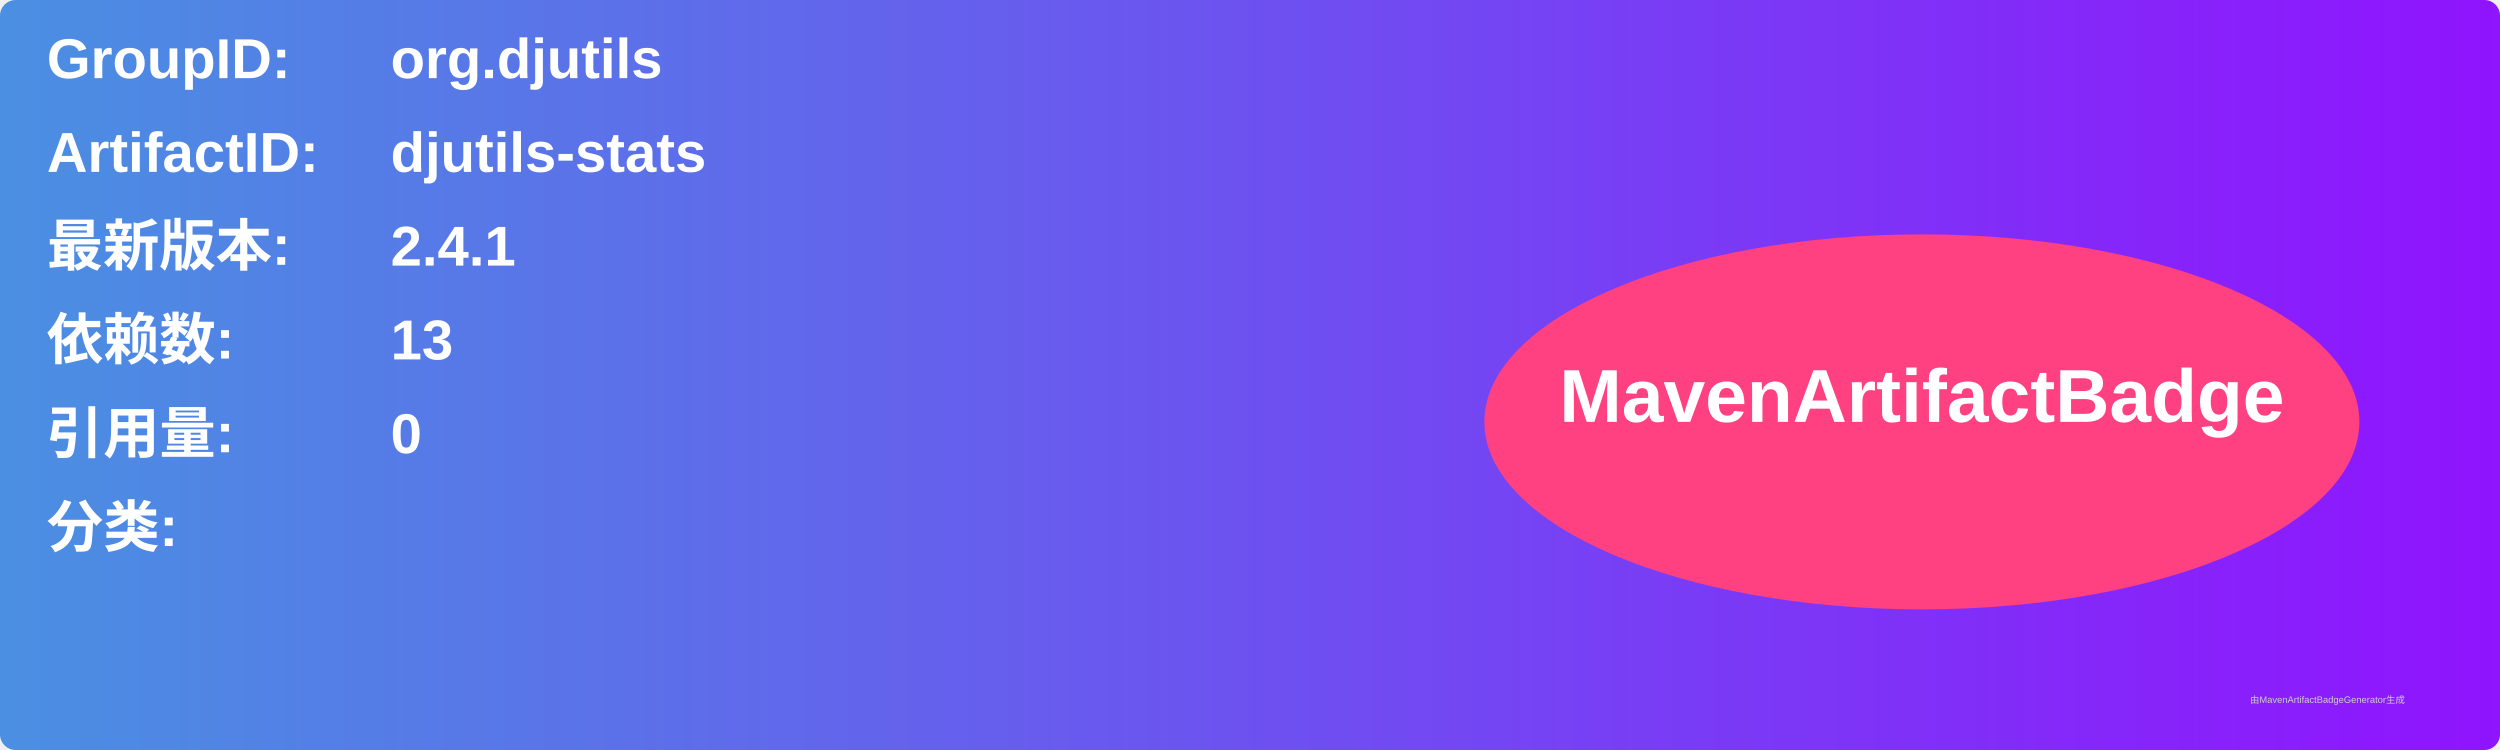
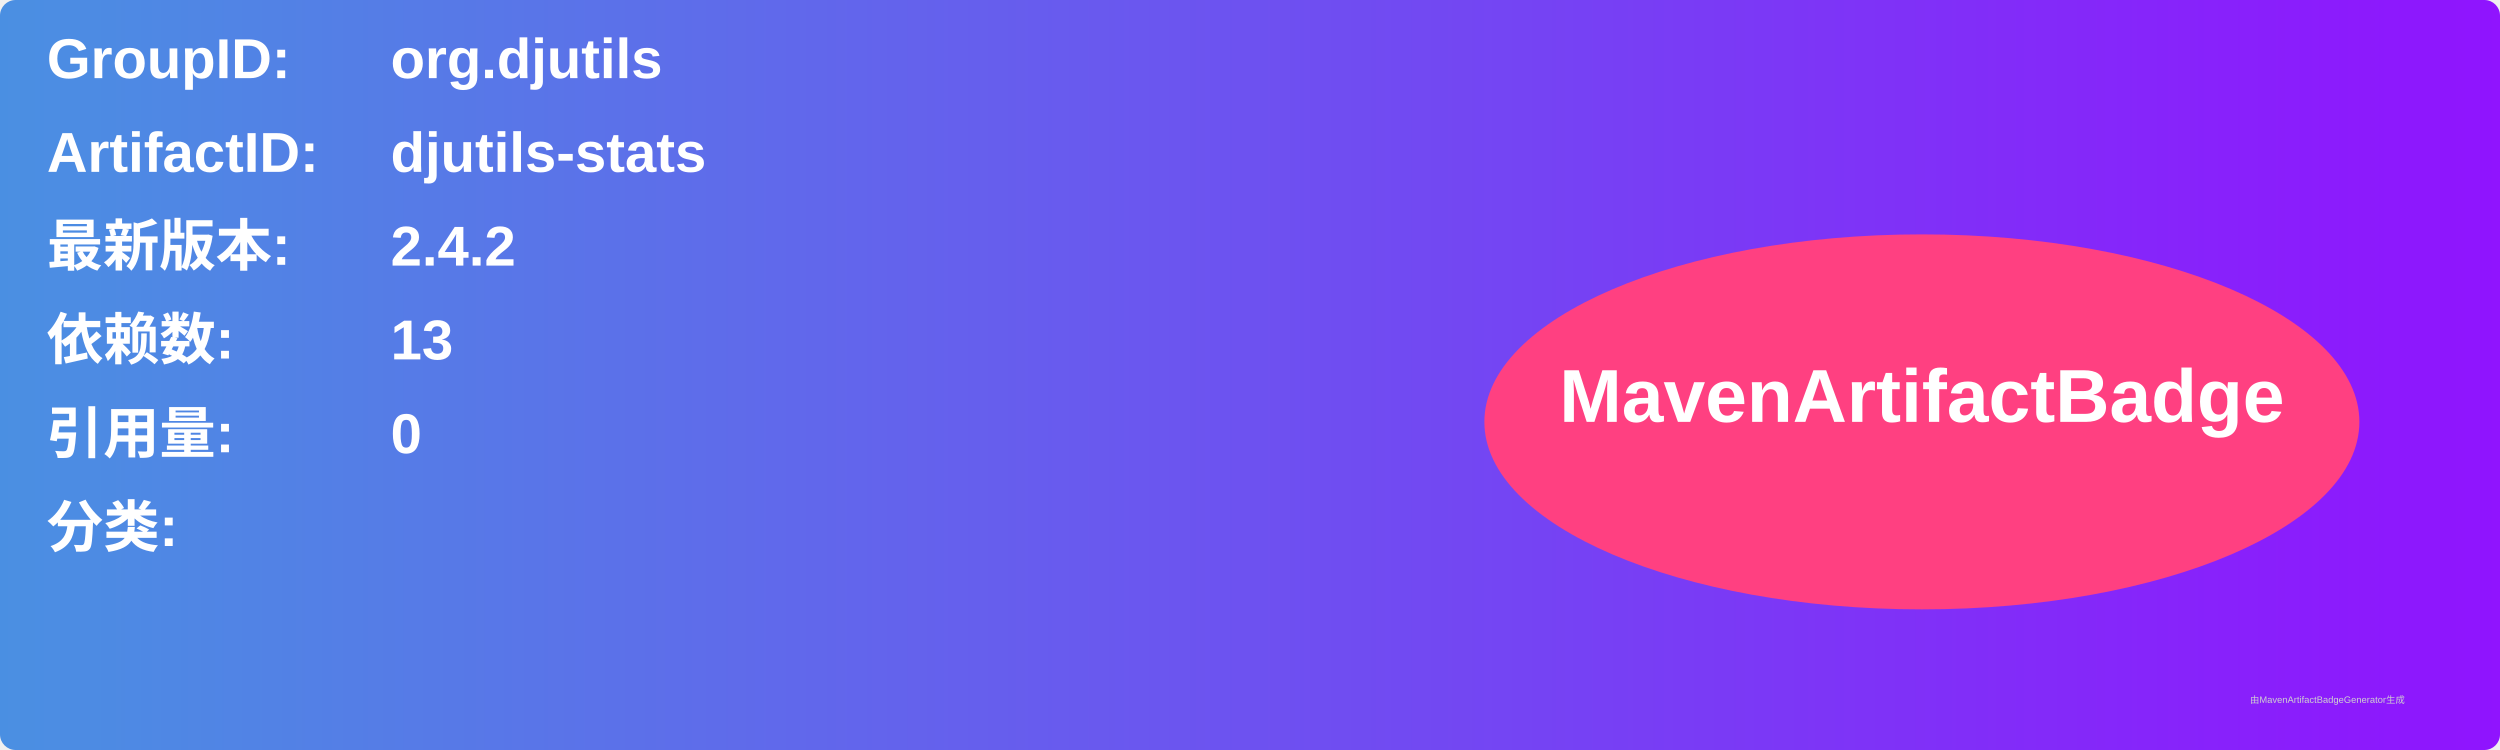
<svg xmlns="http://www.w3.org/2000/svg" width="800" height="240" viewBox="0 0 800 240">
  <linearGradient id="grad" x1="0%" y1="0%" x2="100%" y2="0%">
    <stop offset="0%" stop-color="#4a90e2" />
    <stop offset="100%" stop-color="#9013fe" />
  </linearGradient>
  <rect width="100%" height="100%" rx="5" ry="5" fill="url(#grad)" />
  <g transform="translate(15, 15)">
    <text x="0" y="10" font-family="Arial" font-size="18" fill="white" font-weight="bold" width="260">GroupID:</text>
    <text x="110" y="10" font-family="Arial" font-size="18" fill="white" font-weight="bold" width="460">org.djutils</text>
    <text x="0" y="40" font-family="Arial" font-size="18" fill="white" font-weight="bold" width="260">ArtifactID:</text>
    <text x="110" y="40" font-family="Arial" font-size="18" fill="white" font-weight="bold" width="460">djutils-stats</text>
    <text x="0" y="70" font-family="Arial" font-size="18" fill="white" font-weight="bold">最新版本:</text>
    <text x="110" y="70" font-family="Arial" font-size="18" fill="white" font-weight="bold">
-       <tspan font-weight="bold">2.4.1</tspan>
+       <tspan font-weight="bold">2.4.2</tspan>
    </text>
    <text x="0" y="100" font-family="Arial" font-size="18" fill="white" font-weight="bold">依赖数: </text>
    <text x="110" y="100" font-family="Arial" font-size="18" fill="white">
      <tspan font-weight="bold">13</tspan>
    </text>
    <text x="0" y="130" font-family="Arial" font-size="18" fill="white" font-weight="bold">引用量: </text>
    <text x="110" y="130" font-family="Arial" font-size="18" fill="white">
      <tspan font-weight="bold">0</tspan>
    </text>
    <text x="0" y="160" font-family="Arial" font-size="18" fill="white" font-weight="bold">分类:</text>
    <text x="10" y="190" font-family="Arial" font-size="10" fill="white">
      <tspan font-weight="bold" />
    </text>
    <ellipse cx="600" cy="120" rx="140" ry="60" fill="#ff4081" />
    <text x="600" y="120" text-anchor="middle" font-family="Arial" font-size="24" fill="white" font-weight="bold">MavenArtifactBadge</text>
  </g>
  <text x="720" y="225" font-family="Arial" font-size="3" fill="#d0d0d0">由MavenArtifactBadgeGenerator生成</text>
</svg>
